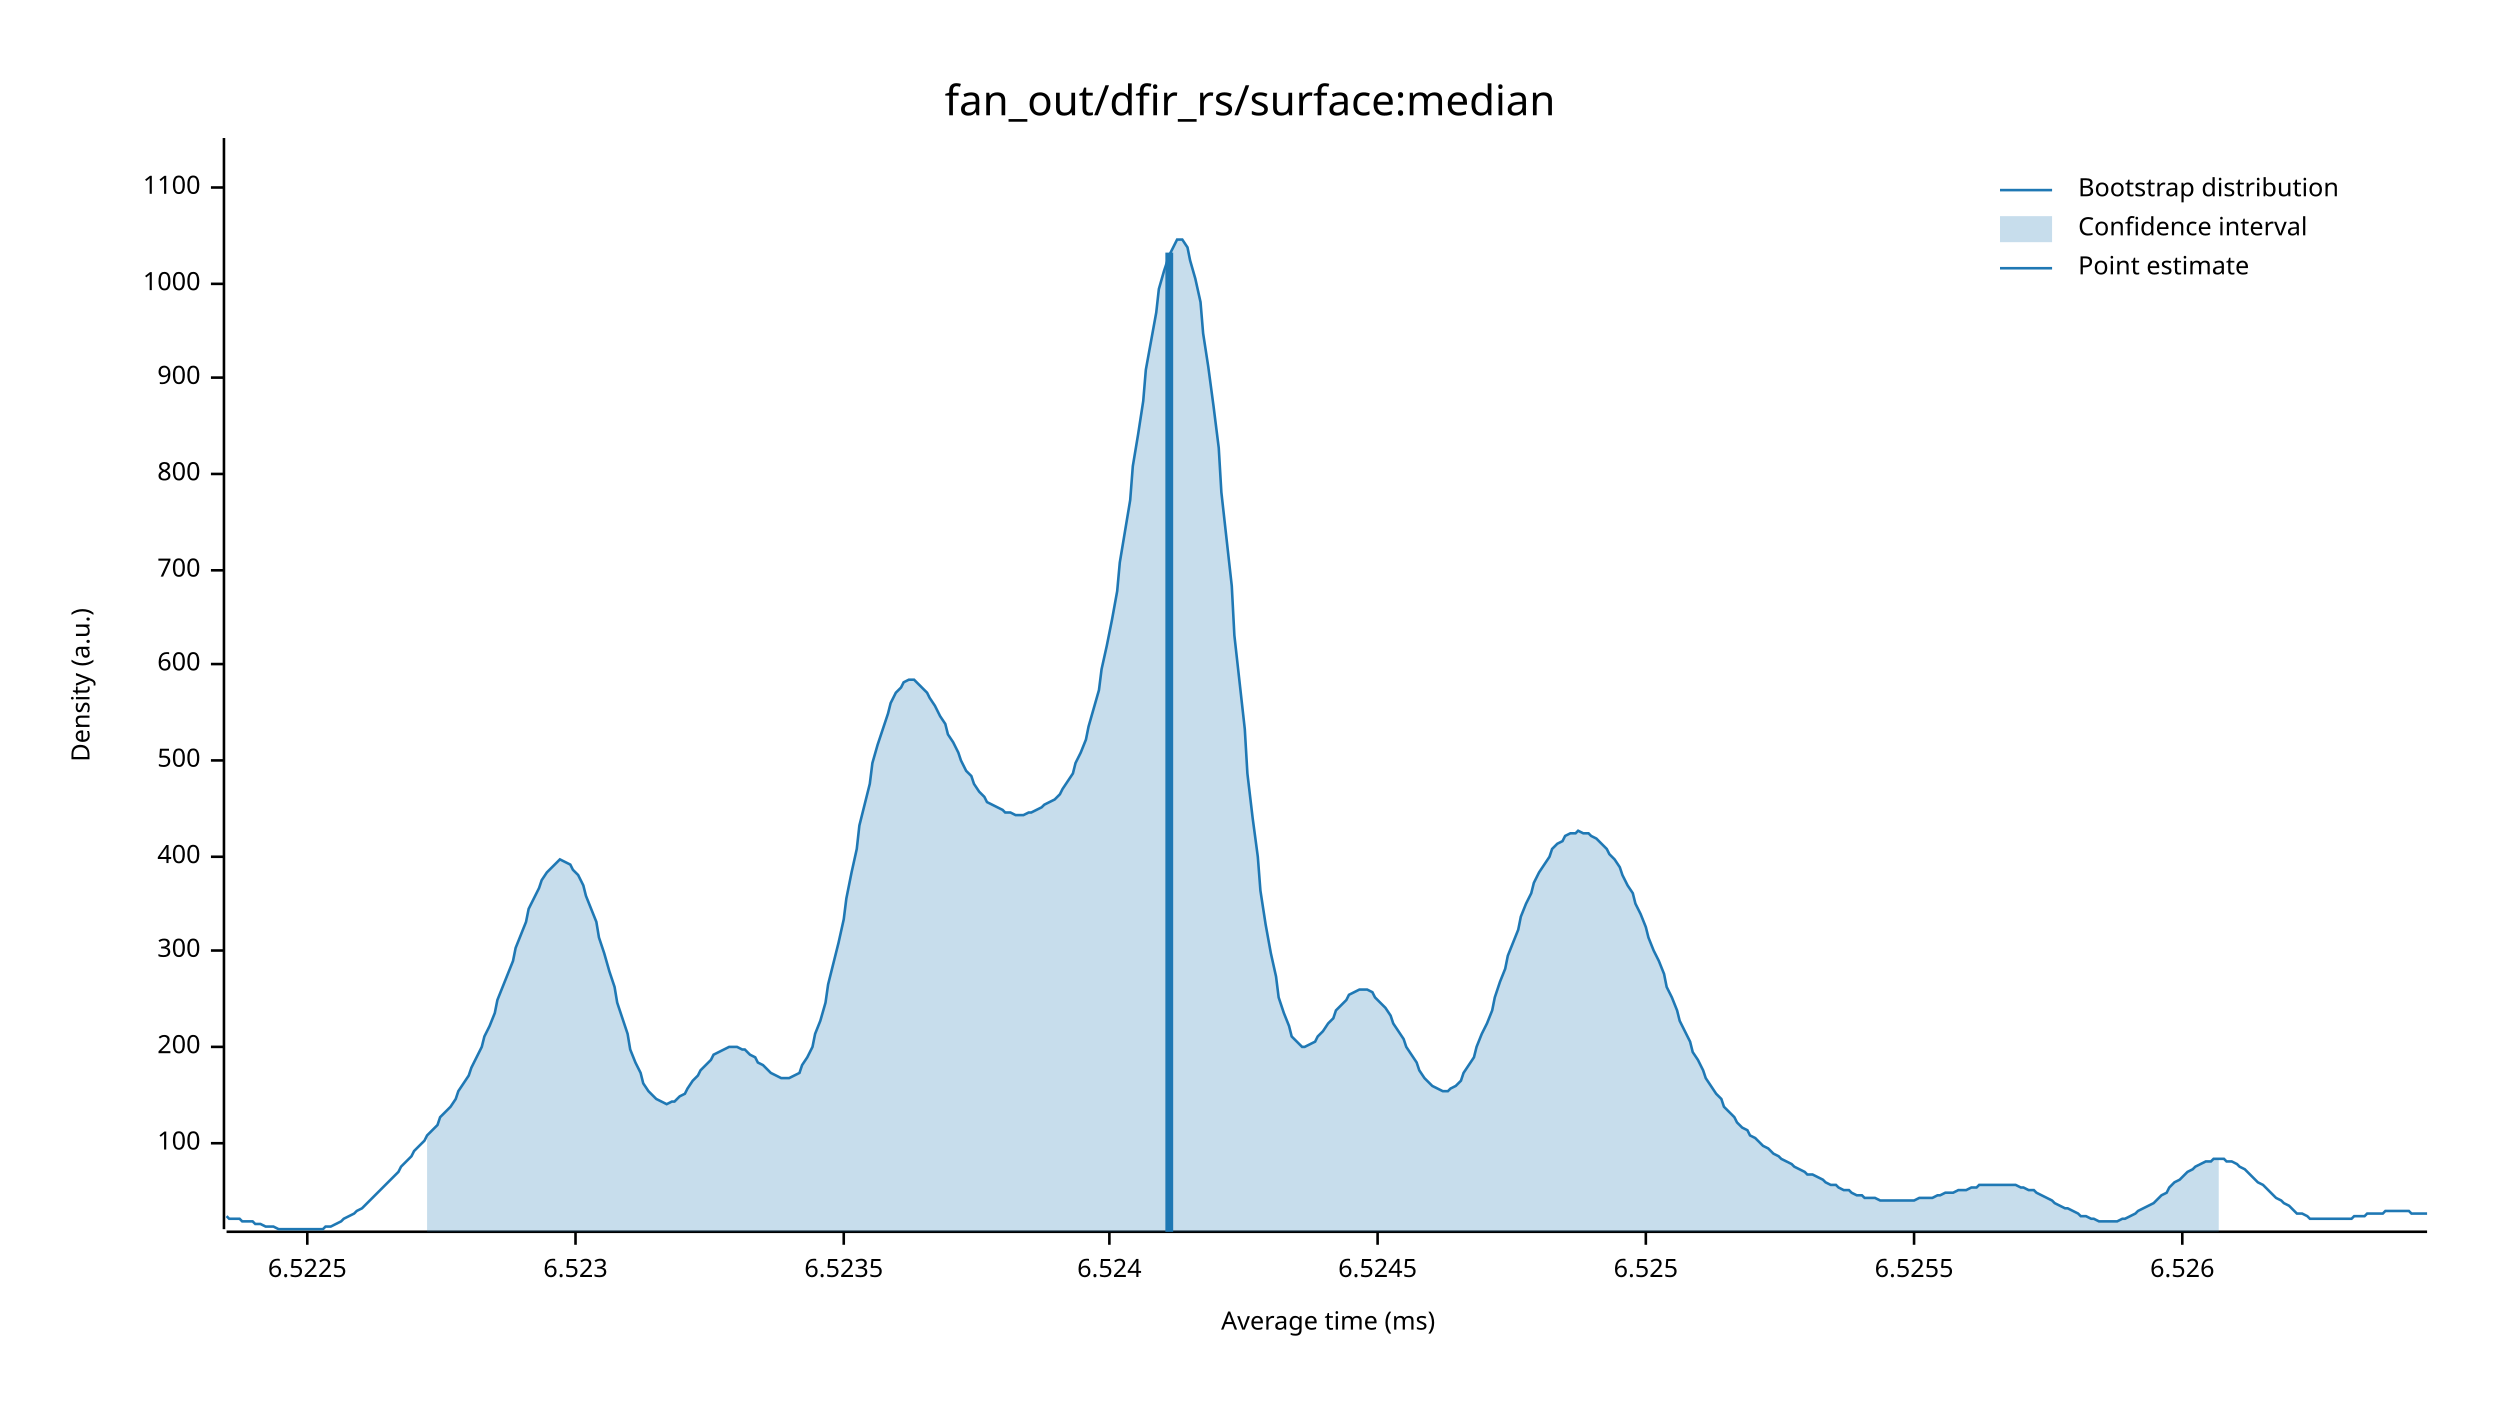
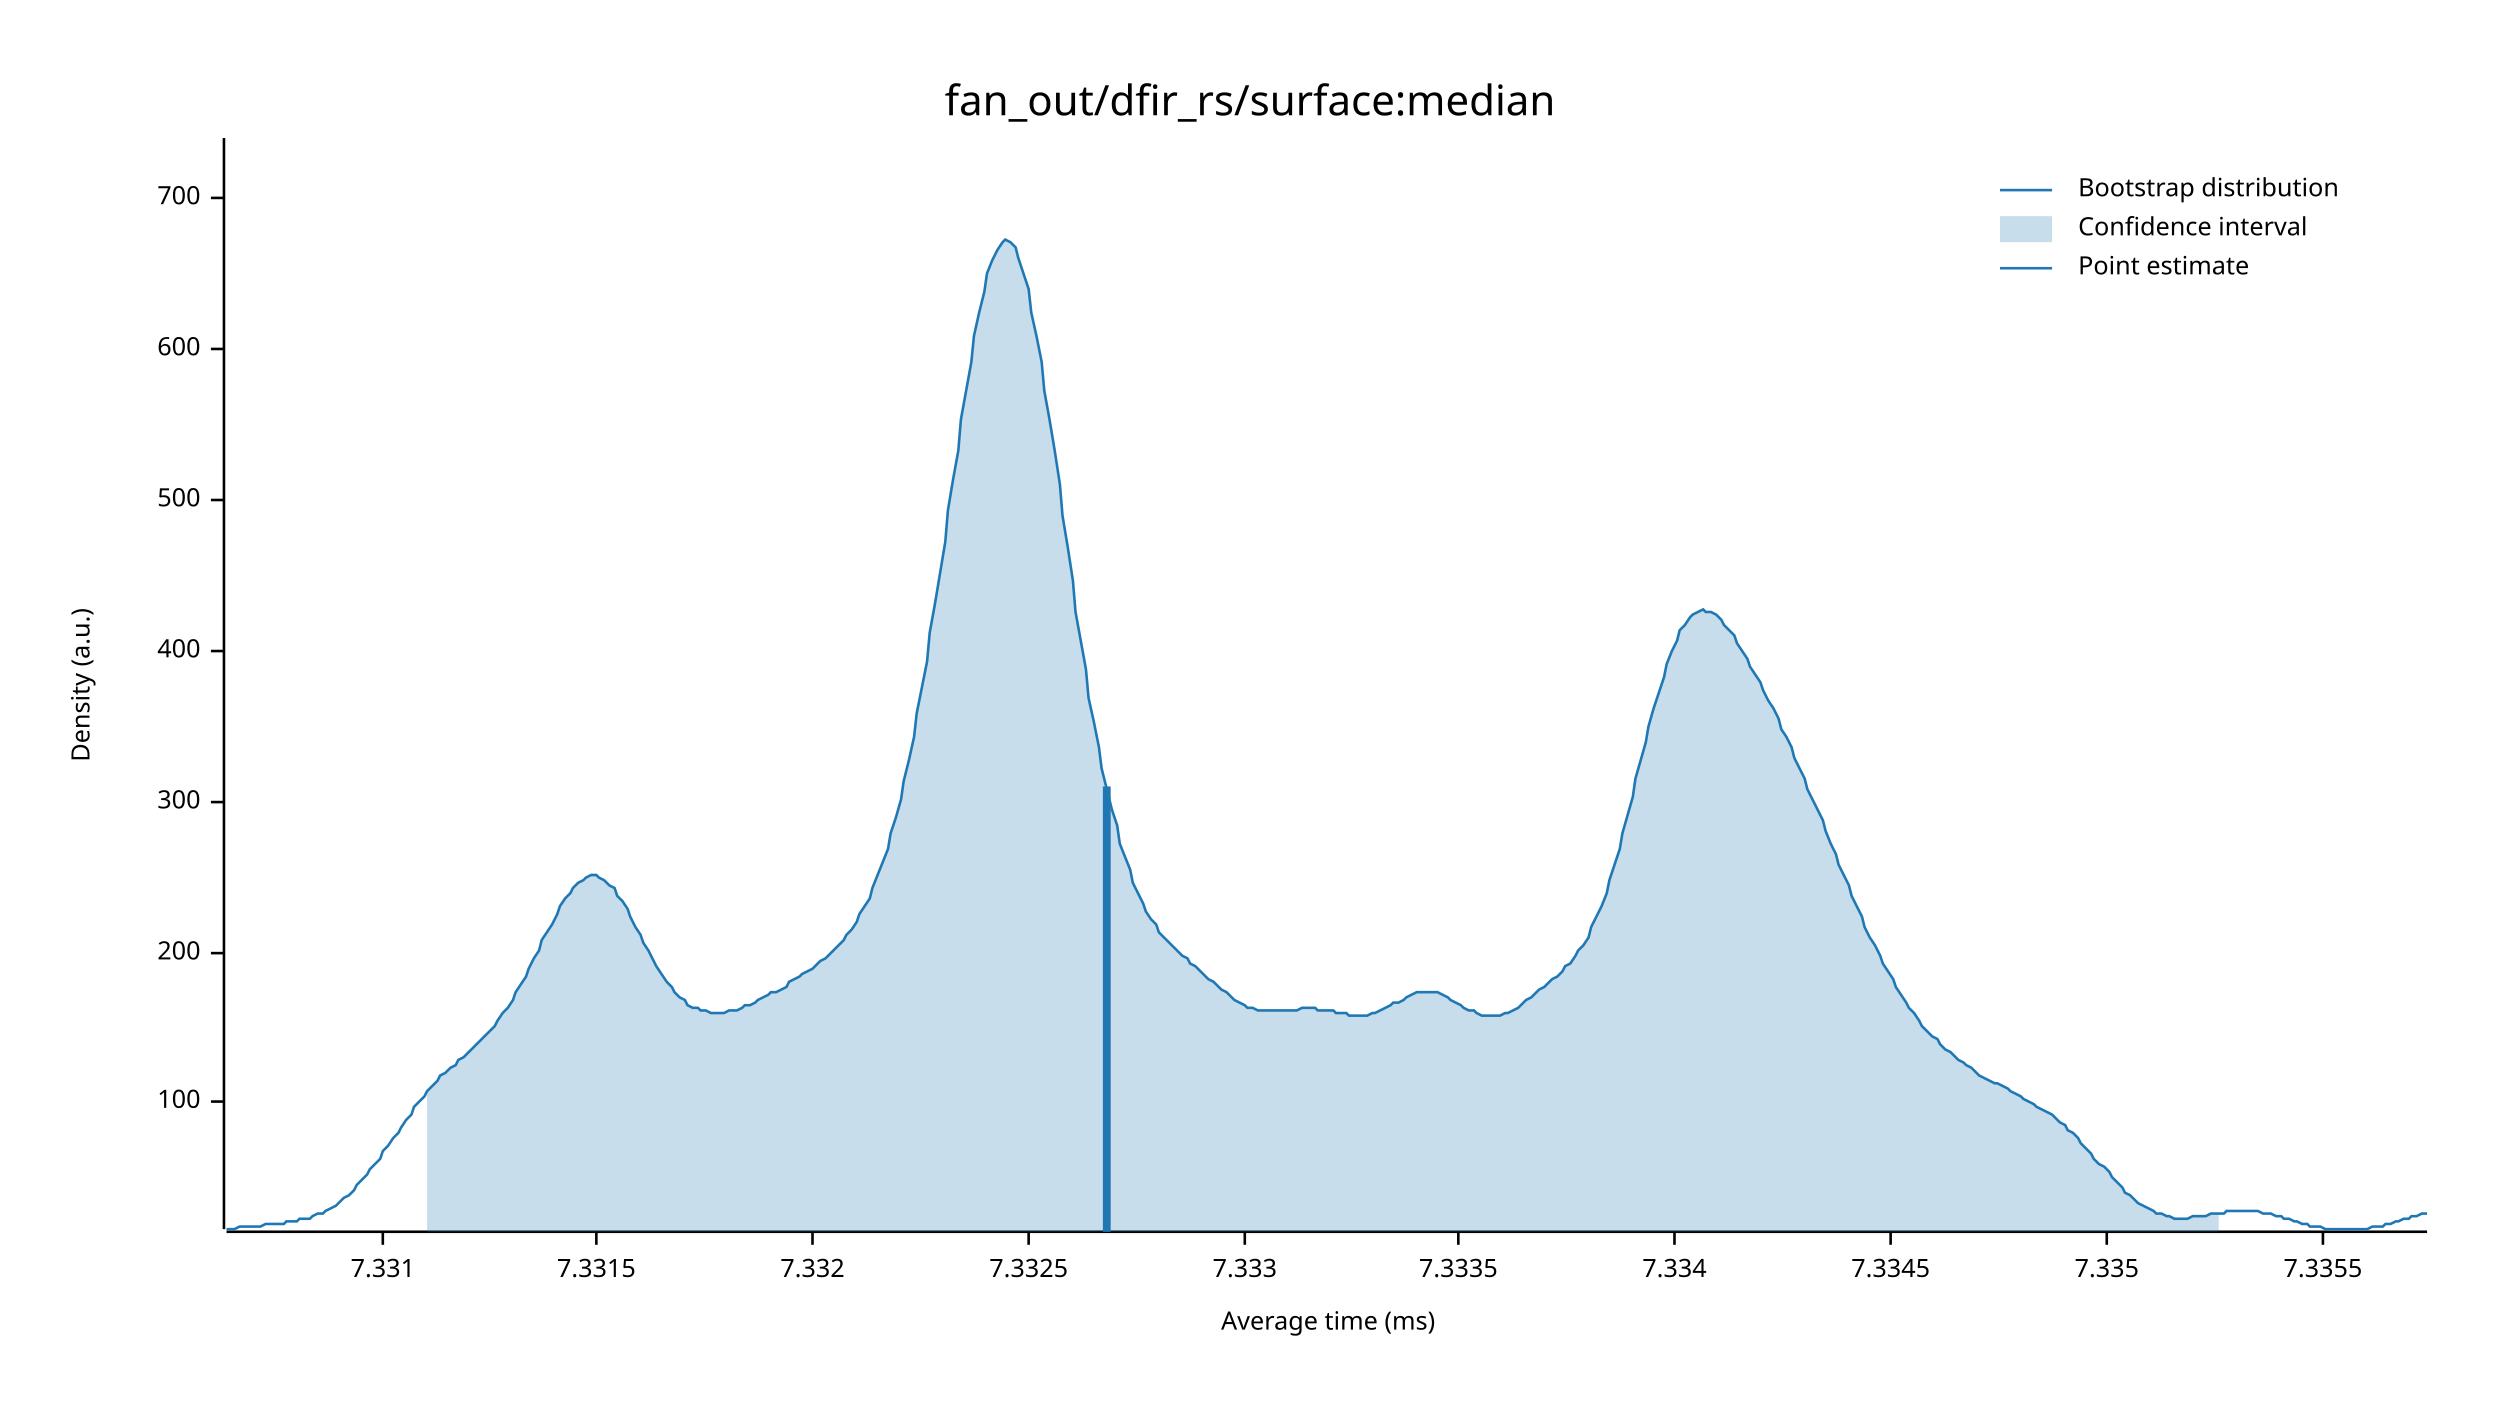
<svg xmlns="http://www.w3.org/2000/svg" width="960" height="540" viewBox="0 0 960 540">
  <text x="480" y="32" dy="0.76em" text-anchor="middle" font-family="sans-serif" font-size="16.129" opacity="1" fill="#000000">
fan_out/dfir_rs/surface:median
</text>
  <text x="27" y="263" dy="0.76em" text-anchor="middle" font-family="sans-serif" font-size="9.677" opacity="1" fill="#000000" transform="rotate(270, 27, 263)">
Density (a.u.)
</text>
  <text x="510" y="513" dy="-0.5ex" text-anchor="middle" font-family="sans-serif" font-size="9.677" opacity="1" fill="#000000">
Average time (ms)
</text>
  <polyline fill="none" opacity="1" stroke="#000000" stroke-width="1" points="86,53 86,472 " />
-   <text x="77" y="439" dy="0.5ex" text-anchor="end" font-family="sans-serif" font-size="9.677" opacity="1" fill="#000000">
+   <text x="77" y="423" dy="0.5ex" text-anchor="end" font-family="sans-serif" font-size="9.677" opacity="1" fill="#000000">
100
</text>
-   <polyline fill="none" opacity="1" stroke="#000000" stroke-width="1" points="81,439 86,439 " />
-   <text x="77" y="402" dy="0.5ex" text-anchor="end" font-family="sans-serif" font-size="9.677" opacity="1" fill="#000000">
+   <polyline fill="none" opacity="1" stroke="#000000" stroke-width="1" points="81,423 86,423 " />
+   <text x="77" y="366" dy="0.5ex" text-anchor="end" font-family="sans-serif" font-size="9.677" opacity="1" fill="#000000">
200
</text>
-   <polyline fill="none" opacity="1" stroke="#000000" stroke-width="1" points="81,402 86,402 " />
-   <text x="77" y="365" dy="0.5ex" text-anchor="end" font-family="sans-serif" font-size="9.677" opacity="1" fill="#000000">
+   <polyline fill="none" opacity="1" stroke="#000000" stroke-width="1" points="81,366 86,366 " />
+   <text x="77" y="308" dy="0.5ex" text-anchor="end" font-family="sans-serif" font-size="9.677" opacity="1" fill="#000000">
300
</text>
-   <polyline fill="none" opacity="1" stroke="#000000" stroke-width="1" points="81,365 86,365 " />
-   <text x="77" y="329" dy="0.5ex" text-anchor="end" font-family="sans-serif" font-size="9.677" opacity="1" fill="#000000">
+   <polyline fill="none" opacity="1" stroke="#000000" stroke-width="1" points="81,308 86,308 " />
+   <text x="77" y="250" dy="0.5ex" text-anchor="end" font-family="sans-serif" font-size="9.677" opacity="1" fill="#000000">
400
</text>
-   <polyline fill="none" opacity="1" stroke="#000000" stroke-width="1" points="81,329 86,329 " />
-   <text x="77" y="292" dy="0.5ex" text-anchor="end" font-family="sans-serif" font-size="9.677" opacity="1" fill="#000000">
+   <polyline fill="none" opacity="1" stroke="#000000" stroke-width="1" points="81,250 86,250 " />
+   <text x="77" y="192" dy="0.5ex" text-anchor="end" font-family="sans-serif" font-size="9.677" opacity="1" fill="#000000">
500
</text>
-   <polyline fill="none" opacity="1" stroke="#000000" stroke-width="1" points="81,292 86,292 " />
-   <text x="77" y="255" dy="0.5ex" text-anchor="end" font-family="sans-serif" font-size="9.677" opacity="1" fill="#000000">
+   <polyline fill="none" opacity="1" stroke="#000000" stroke-width="1" points="81,192 86,192 " />
+   <text x="77" y="134" dy="0.5ex" text-anchor="end" font-family="sans-serif" font-size="9.677" opacity="1" fill="#000000">
600
</text>
-   <polyline fill="none" opacity="1" stroke="#000000" stroke-width="1" points="81,255 86,255 " />
-   <text x="77" y="219" dy="0.5ex" text-anchor="end" font-family="sans-serif" font-size="9.677" opacity="1" fill="#000000">
+   <polyline fill="none" opacity="1" stroke="#000000" stroke-width="1" points="81,134 86,134 " />
+   <text x="77" y="76" dy="0.5ex" text-anchor="end" font-family="sans-serif" font-size="9.677" opacity="1" fill="#000000">
700
</text>
-   <polyline fill="none" opacity="1" stroke="#000000" stroke-width="1" points="81,219 86,219 " />
-   <text x="77" y="182" dy="0.5ex" text-anchor="end" font-family="sans-serif" font-size="9.677" opacity="1" fill="#000000">
- 800
+   <polyline fill="none" opacity="1" stroke="#000000" stroke-width="1" points="81,76 86,76 " />
+   <polyline fill="none" opacity="1" stroke="#000000" stroke-width="1" points="87,473 932,473 " />
+   <text x="147" y="483" dy="0.76em" text-anchor="middle" font-family="sans-serif" font-size="9.677" opacity="1" fill="#000000">
+ 7.331
</text>
-   <polyline fill="none" opacity="1" stroke="#000000" stroke-width="1" points="81,182 86,182 " />
-   <text x="77" y="145" dy="0.5ex" text-anchor="end" font-family="sans-serif" font-size="9.677" opacity="1" fill="#000000">
- 900
+   <polyline fill="none" opacity="1" stroke="#000000" stroke-width="1" points="147,473 147,478 " />
+   <text x="229" y="483" dy="0.76em" text-anchor="middle" font-family="sans-serif" font-size="9.677" opacity="1" fill="#000000">
+ 7.3315
</text>
-   <polyline fill="none" opacity="1" stroke="#000000" stroke-width="1" points="81,145 86,145 " />
-   <text x="77" y="109" dy="0.5ex" text-anchor="end" font-family="sans-serif" font-size="9.677" opacity="1" fill="#000000">
- 1000
+   <polyline fill="none" opacity="1" stroke="#000000" stroke-width="1" points="229,473 229,478 " />
+   <text x="312" y="483" dy="0.76em" text-anchor="middle" font-family="sans-serif" font-size="9.677" opacity="1" fill="#000000">
+ 7.332
</text>
-   <polyline fill="none" opacity="1" stroke="#000000" stroke-width="1" points="81,109 86,109 " />
-   <text x="77" y="72" dy="0.5ex" text-anchor="end" font-family="sans-serif" font-size="9.677" opacity="1" fill="#000000">
- 1100
+   <polyline fill="none" opacity="1" stroke="#000000" stroke-width="1" points="312,473 312,478 " />
+   <text x="395" y="483" dy="0.76em" text-anchor="middle" font-family="sans-serif" font-size="9.677" opacity="1" fill="#000000">
+ 7.3325
</text>
-   <polyline fill="none" opacity="1" stroke="#000000" stroke-width="1" points="81,72 86,72 " />
-   <polyline fill="none" opacity="1" stroke="#000000" stroke-width="1" points="87,473 932,473 " />
-   <text x="118" y="483" dy="0.76em" text-anchor="middle" font-family="sans-serif" font-size="9.677" opacity="1" fill="#000000">
- 6.5225
+   <polyline fill="none" opacity="1" stroke="#000000" stroke-width="1" points="395,473 395,478 " />
+   <text x="478" y="483" dy="0.76em" text-anchor="middle" font-family="sans-serif" font-size="9.677" opacity="1" fill="#000000">
+ 7.333
</text>
-   <polyline fill="none" opacity="1" stroke="#000000" stroke-width="1" points="118,473 118,478 " />
-   <text x="221" y="483" dy="0.76em" text-anchor="middle" font-family="sans-serif" font-size="9.677" opacity="1" fill="#000000">
- 6.523
+   <polyline fill="none" opacity="1" stroke="#000000" stroke-width="1" points="478,473 478,478 " />
+   <text x="560" y="483" dy="0.76em" text-anchor="middle" font-family="sans-serif" font-size="9.677" opacity="1" fill="#000000">
+ 7.3335
</text>
-   <polyline fill="none" opacity="1" stroke="#000000" stroke-width="1" points="221,473 221,478 " />
-   <text x="324" y="483" dy="0.76em" text-anchor="middle" font-family="sans-serif" font-size="9.677" opacity="1" fill="#000000">
- 6.5235
+   <polyline fill="none" opacity="1" stroke="#000000" stroke-width="1" points="560,473 560,478 " />
+   <text x="643" y="483" dy="0.76em" text-anchor="middle" font-family="sans-serif" font-size="9.677" opacity="1" fill="#000000">
+ 7.334
</text>
-   <polyline fill="none" opacity="1" stroke="#000000" stroke-width="1" points="324,473 324,478 " />
-   <text x="426" y="483" dy="0.76em" text-anchor="middle" font-family="sans-serif" font-size="9.677" opacity="1" fill="#000000">
- 6.524
+   <polyline fill="none" opacity="1" stroke="#000000" stroke-width="1" points="643,473 643,478 " />
+   <text x="726" y="483" dy="0.76em" text-anchor="middle" font-family="sans-serif" font-size="9.677" opacity="1" fill="#000000">
+ 7.3345
</text>
-   <polyline fill="none" opacity="1" stroke="#000000" stroke-width="1" points="426,473 426,478 " />
-   <text x="529" y="483" dy="0.76em" text-anchor="middle" font-family="sans-serif" font-size="9.677" opacity="1" fill="#000000">
- 6.5245
+   <polyline fill="none" opacity="1" stroke="#000000" stroke-width="1" points="726,473 726,478 " />
+   <text x="809" y="483" dy="0.76em" text-anchor="middle" font-family="sans-serif" font-size="9.677" opacity="1" fill="#000000">
+ 7.335
</text>
-   <polyline fill="none" opacity="1" stroke="#000000" stroke-width="1" points="529,473 529,478 " />
-   <text x="632" y="483" dy="0.76em" text-anchor="middle" font-family="sans-serif" font-size="9.677" opacity="1" fill="#000000">
- 6.525
+   <polyline fill="none" opacity="1" stroke="#000000" stroke-width="1" points="809,473 809,478 " />
+   <text x="892" y="483" dy="0.76em" text-anchor="middle" font-family="sans-serif" font-size="9.677" opacity="1" fill="#000000">
+ 7.3355
</text>
-   <polyline fill="none" opacity="1" stroke="#000000" stroke-width="1" points="632,473 632,478 " />
-   <text x="735" y="483" dy="0.76em" text-anchor="middle" font-family="sans-serif" font-size="9.677" opacity="1" fill="#000000">
- 6.5255
- </text>
-   <polyline fill="none" opacity="1" stroke="#000000" stroke-width="1" points="735,473 735,478 " />
-   <text x="838" y="483" dy="0.76em" text-anchor="middle" font-family="sans-serif" font-size="9.677" opacity="1" fill="#000000">
- 6.526
- </text>
-   <polyline fill="none" opacity="1" stroke="#000000" stroke-width="1" points="838,473 838,478 " />
-   <polyline fill="none" opacity="1" stroke="#1F78B4" stroke-width="1" points="87,467 88,468 90,468 92,468 93,469 95,469 97,469 98,470 100,470 102,471 103,471 105,471 107,472 109,472 110,472 112,472 114,472 115,472 117,472 119,472 120,472 122,472 124,472 125,471 127,471 129,470 131,469 132,468 134,467 136,466 137,465 139,464 141,462 142,461 144,459 146,457 147,456 149,454 151,452 153,450 154,448 156,446 158,444 159,442 161,440 163,438 164,436 166,434 168,432 169,429 171,427 173,425 175,422 176,419 178,416 180,413 181,410 183,406 185,402 186,398 188,394 190,389 191,384 193,379 195,374 197,369 198,364 200,359 202,354 203,349 205,345 207,341 208,338 210,335 212,333 214,331 215,330 217,331 219,332 220,334 222,336 224,340 225,344 227,349 229,354 230,360 232,366 234,373 236,379 237,385 239,391 241,397 242,403 244,408 246,412 247,416 249,419 251,421 252,422 254,423 256,424 258,423 259,423 261,421 263,420 264,418 266,415 268,413 269,411 271,409 273,407 274,405 276,404 278,403 280,402 281,402 283,402 285,403 286,403 288,405 290,406 291,408 293,409 295,411 296,412 298,413 300,414 302,414 303,414 305,413 307,412 308,409 310,406 312,402 313,397 315,392 317,385 318,378 320,370 322,362 324,353 325,345 327,335 329,326 330,317 332,309 334,301 335,293 337,286 339,280 341,274 342,270 344,266 346,264 347,262 349,261 351,261 352,262 354,264 356,266 357,268 359,271 361,275 363,278 364,282 366,285 368,289 369,292 371,296 373,298 374,301 376,304 378,306 379,308 381,309 383,310 385,311 386,312 388,312 390,313 391,313 393,313 395,312 396,312 398,311 400,310 401,309 403,308 405,307 407,305 408,303 410,300 412,297 413,293 415,289 417,284 418,279 420,272 422,265 423,257 425,248 427,238 429,227 430,216 432,204 434,192 435,179 437,167 439,154 440,142 442,131 444,120 445,111 447,104 449,98 451,94 452,92 454,92 456,95 457,100 459,107 461,116 462,128 464,141 466,156 468,172 469,189 471,207 473,225 474,244 476,262 478,280 479,297 481,314 483,329 484,342 486,355 488,366 490,375 491,383 493,389 495,394 496,398 498,400 500,402 501,402 503,401 505,400 506,398 508,396 510,393 512,391 513,388 515,386 517,384 518,382 520,381 522,380 523,380 525,380 527,381 528,383 530,385 532,387 534,390 535,393 537,396 539,399 540,402 542,405 544,408 545,411 547,414 549,416 550,417 552,418 554,419 556,419 557,418 559,417 561,415 562,412 564,409 566,406 567,402 569,397 571,393 573,388 574,383 576,377 578,372 579,367 581,362 583,357 584,352 586,347 588,343 589,339 591,335 593,332 595,329 596,326 598,324 600,323 601,321 603,320 605,320 606,319 608,320 610,320 611,321 613,322 615,324 617,326 618,328 620,330 622,333 623,336 625,340 627,343 628,347 630,351 632,356 633,360 635,365 637,369 639,374 640,379 642,383 644,388 645,392 647,396 649,400 650,404 652,407 654,411 655,414 657,417 659,420 661,422 662,425 664,427 666,429 667,431 669,433 671,434 672,436 674,437 676,439 677,440 679,441 681,443 683,444 684,445 686,446 688,447 689,448 691,449 693,450 694,451 696,451 698,452 700,453 701,454 703,455 705,455 706,456 708,457 710,457 711,458 713,459 715,459 716,460 718,460 720,460 722,461 723,461 725,461 727,461 728,461 730,461 732,461 733,461 735,461 737,460 738,460 740,460 742,460 744,459 745,459 747,458 749,458 750,458 752,457 754,457 755,457 757,456 759,456 760,455 762,455 764,455 766,455 767,455 769,455 771,455 772,455 774,455 776,456 777,456 779,457 781,457 782,458 784,459 786,460 788,461 789,462 791,463 793,464 794,464 796,465 798,466 799,467 801,467 803,468 804,468 806,469 808,469 810,469 811,469 813,469 815,468 816,468 818,467 820,466 821,465 823,464 825,463 827,462 828,461 830,459 832,458 833,456 835,454 837,453 838,452 840,450 842,449 843,448 845,447 847,446 849,446 850,445 852,445 854,445 855,446 857,446 859,447 860,448 862,449 864,451 865,452 867,454 869,455 871,457 872,458 874,460 876,461 877,462 879,463 881,465 882,466 884,466 886,467 887,468 889,468 891,468 893,468 894,468 896,468 898,468 899,468 901,468 903,468 904,467 906,467 908,467 909,466 911,466 913,466 915,466 916,465 918,465 920,465 921,465 923,465 925,465 926,466 928,466 930,466 932,466 " />
-   <polygon opacity="0.25" fill="#1F78B4" points="164,436 166,434 168,432 169,429 171,427 173,425 175,422 176,419 178,416 180,413 181,410 183,406 185,402 186,398 188,394 190,389 191,384 193,379 195,374 197,369 198,364 200,359 202,354 203,349 205,345 207,341 208,338 210,335 212,333 214,331 215,330 217,331 219,332 220,334 222,336 224,340 225,344 227,349 229,354 230,360 232,366 234,373 236,379 237,385 239,391 241,397 242,403 244,408 246,412 247,416 249,419 251,421 252,422 254,423 256,424 258,423 259,423 261,421 263,420 264,418 266,415 268,413 269,411 271,409 273,407 274,405 276,404 278,403 280,402 281,402 283,402 285,403 286,403 288,405 290,406 291,408 293,409 295,411 296,412 298,413 300,414 302,414 303,414 305,413 307,412 308,409 310,406 312,402 313,397 315,392 317,385 318,378 320,370 322,362 324,353 325,345 327,335 329,326 330,317 332,309 334,301 335,293 337,286 339,280 341,274 342,270 344,266 346,264 347,262 349,261 351,261 352,262 354,264 356,266 357,268 359,271 361,275 363,278 364,282 366,285 368,289 369,292 371,296 373,298 374,301 376,304 378,306 379,308 381,309 383,310 385,311 386,312 388,312 390,313 391,313 393,313 395,312 396,312 398,311 400,310 401,309 403,308 405,307 407,305 408,303 410,300 412,297 413,293 415,289 417,284 418,279 420,272 422,265 423,257 425,248 427,238 429,227 430,216 432,204 434,192 435,179 437,167 439,154 440,142 442,131 444,120 445,111 447,104 449,98 451,94 452,92 454,92 456,95 457,100 459,107 461,116 462,128 464,141 466,156 468,172 469,189 471,207 473,225 474,244 476,262 478,280 479,297 481,314 483,329 484,342 486,355 488,366 490,375 491,383 493,389 495,394 496,398 498,400 500,402 501,402 503,401 505,400 506,398 508,396 510,393 512,391 513,388 515,386 517,384 518,382 520,381 522,380 523,380 525,380 527,381 528,383 530,385 532,387 534,390 535,393 537,396 539,399 540,402 542,405 544,408 545,411 547,414 549,416 550,417 552,418 554,419 556,419 557,418 559,417 561,415 562,412 564,409 566,406 567,402 569,397 571,393 573,388 574,383 576,377 578,372 579,367 581,362 583,357 584,352 586,347 588,343 589,339 591,335 593,332 595,329 596,326 598,324 600,323 601,321 603,320 605,320 606,319 608,320 610,320 611,321 613,322 615,324 617,326 618,328 620,330 622,333 623,336 625,340 627,343 628,347 630,351 632,356 633,360 635,365 637,369 639,374 640,379 642,383 644,388 645,392 647,396 649,400 650,404 652,407 654,411 655,414 657,417 659,420 661,422 662,425 664,427 666,429 667,431 669,433 671,434 672,436 674,437 676,439 677,440 679,441 681,443 683,444 684,445 686,446 688,447 689,448 691,449 693,450 694,451 696,451 698,452 700,453 701,454 703,455 705,455 706,456 708,457 710,457 711,458 713,459 715,459 716,460 718,460 720,460 722,461 723,461 725,461 727,461 728,461 730,461 732,461 733,461 735,461 737,460 738,460 740,460 742,460 744,459 745,459 747,458 749,458 750,458 752,457 754,457 755,457 757,456 759,456 760,455 762,455 764,455 766,455 767,455 769,455 771,455 772,455 774,455 776,456 777,456 779,457 781,457 782,458 784,459 786,460 788,461 789,462 791,463 793,464 794,464 796,465 798,466 799,467 801,467 803,468 804,468 806,469 808,469 810,469 811,469 813,469 815,468 816,468 818,467 820,466 821,465 823,464 825,463 827,462 828,461 830,459 832,458 833,456 835,454 837,453 838,452 840,450 842,449 843,448 845,447 847,446 849,446 850,445 852,445 852,473 164,473 " />
-   <polyline fill="none" opacity="1" stroke="#1F78B4" stroke-width="3" points="449,473 449,97 " />
+   <polyline fill="none" opacity="1" stroke="#000000" stroke-width="1" points="892,473 892,478 " />
+   <polyline fill="none" opacity="1" stroke="#1F78B4" stroke-width="1" points="87,472 88,472 90,472 92,471 93,471 95,471 97,471 98,471 100,471 102,470 103,470 105,470 107,470 109,470 110,469 112,469 114,469 115,468 117,468 119,468 120,467 122,466 124,466 125,465 127,464 129,463 131,461 132,460 134,459 136,457 137,455 139,453 141,451 142,449 144,447 146,445 147,442 149,440 151,437 153,435 154,433 156,430 158,428 159,425 161,423 163,421 164,419 166,417 168,415 169,413 171,412 173,410 175,409 176,407 178,406 180,404 181,403 183,401 185,399 186,398 188,396 190,394 191,392 193,389 195,387 197,384 198,381 200,378 202,375 203,372 205,368 207,365 208,361 210,358 212,355 214,351 215,348 217,345 219,343 220,341 222,339 224,338 225,337 227,336 229,336 230,337 232,338 234,340 236,341 237,344 239,346 241,349 242,352 244,356 246,359 247,362 249,365 251,369 252,371 254,374 256,377 258,379 259,381 261,383 263,384 264,386 266,387 268,387 269,388 271,388 273,389 274,389 276,389 278,389 280,388 281,388 283,388 285,387 286,386 288,386 290,385 291,384 293,383 295,382 296,381 298,381 300,380 302,379 303,377 305,376 307,375 308,374 310,373 312,372 313,371 315,369 317,368 318,367 320,365 322,363 324,361 325,359 327,357 329,354 330,351 332,348 334,345 335,341 337,336 339,331 341,326 342,320 344,314 346,307 347,300 349,292 351,283 352,274 354,264 356,254 357,243 359,232 361,220 363,208 364,196 366,184 368,173 369,161 371,150 373,139 374,129 376,120 378,112 379,105 381,100 383,96 385,93 386,92 388,93 390,95 391,99 393,105 395,111 396,120 398,129 400,139 401,150 403,161 405,173 407,186 408,198 410,210 412,223 413,235 415,246 417,257 418,268 420,277 422,287 423,295 425,303 427,311 429,317 430,324 432,329 434,334 435,339 437,343 439,347 440,350 442,353 444,355 445,358 447,360 449,362 451,364 452,365 454,367 456,368 457,370 459,371 461,373 462,374 464,376 466,377 468,379 469,380 471,381 473,383 474,384 476,385 478,386 479,387 481,387 483,388 484,388 486,388 488,388 490,388 491,388 493,388 495,388 496,388 498,388 500,387 501,387 503,387 505,387 506,388 508,388 510,388 512,388 513,389 515,389 517,389 518,390 520,390 522,390 523,390 525,390 527,389 528,389 530,388 532,387 534,386 535,385 537,385 539,384 540,383 542,382 544,381 545,381 547,381 549,381 550,381 552,381 554,382 556,383 557,384 559,385 561,386 562,387 564,388 566,388 567,389 569,390 571,390 573,390 574,390 576,390 578,389 579,389 581,388 583,387 584,386 586,384 588,383 589,382 591,380 593,379 595,377 596,376 598,375 600,373 601,371 603,370 605,367 606,365 608,363 610,360 611,356 613,352 615,348 617,343 618,338 620,332 622,326 623,320 625,313 627,306 628,299 630,292 632,285 633,279 635,272 637,266 639,260 640,255 642,250 644,246 645,242 647,240 649,237 650,236 652,235 654,234 655,235 657,235 659,236 661,238 662,240 664,242 666,244 667,247 669,250 671,253 672,256 674,259 676,262 677,265 679,269 681,272 683,276 684,280 686,283 688,287 689,291 691,295 693,299 694,303 696,307 698,311 700,315 701,319 703,324 705,328 706,332 708,336 710,340 711,344 713,348 715,352 716,356 718,360 720,363 722,367 723,370 725,373 727,376 728,379 730,382 732,385 733,387 735,389 737,392 738,394 740,396 742,398 744,399 745,401 747,403 749,404 750,405 752,407 754,408 755,409 757,410 759,412 760,413 762,414 764,415 766,416 767,416 769,417 771,418 772,419 774,420 776,421 777,422 779,423 781,424 782,425 784,426 786,427 788,428 789,429 791,431 793,432 794,434 796,435 798,437 799,439 801,441 803,443 804,445 806,447 808,448 810,450 811,452 813,454 815,456 816,458 818,459 820,461 821,462 823,463 825,464 827,465 828,466 830,466 832,467 833,467 835,468 837,468 838,468 840,468 842,467 843,467 845,467 847,467 849,466 850,466 852,466 854,466 855,465 857,465 859,465 860,465 862,465 864,465 865,465 867,465 869,466 871,466 872,466 874,467 876,467 877,468 879,468 881,469 882,469 884,470 886,470 887,471 889,471 891,471 893,472 894,472 896,472 898,472 899,472 901,472 903,472 904,472 906,472 908,472 909,472 911,471 913,471 915,471 916,470 918,470 920,469 921,469 923,468 925,468 926,467 928,467 930,466 932,466 " />
+   <polygon opacity="0.25" fill="#1F78B4" points="164,419 166,417 168,415 169,413 171,412 173,410 175,409 176,407 178,406 180,404 181,403 183,401 185,399 186,398 188,396 190,394 191,392 193,389 195,387 197,384 198,381 200,378 202,375 203,372 205,368 207,365 208,361 210,358 212,355 214,351 215,348 217,345 219,343 220,341 222,339 224,338 225,337 227,336 229,336 230,337 232,338 234,340 236,341 237,344 239,346 241,349 242,352 244,356 246,359 247,362 249,365 251,369 252,371 254,374 256,377 258,379 259,381 261,383 263,384 264,386 266,387 268,387 269,388 271,388 273,389 274,389 276,389 278,389 280,388 281,388 283,388 285,387 286,386 288,386 290,385 291,384 293,383 295,382 296,381 298,381 300,380 302,379 303,377 305,376 307,375 308,374 310,373 312,372 313,371 315,369 317,368 318,367 320,365 322,363 324,361 325,359 327,357 329,354 330,351 332,348 334,345 335,341 337,336 339,331 341,326 342,320 344,314 346,307 347,300 349,292 351,283 352,274 354,264 356,254 357,243 359,232 361,220 363,208 364,196 366,184 368,173 369,161 371,150 373,139 374,129 376,120 378,112 379,105 381,100 383,96 385,93 386,92 388,93 390,95 391,99 393,105 395,111 396,120 398,129 400,139 401,150 403,161 405,173 407,186 408,198 410,210 412,223 413,235 415,246 417,257 418,268 420,277 422,287 423,295 425,303 427,311 429,317 430,324 432,329 434,334 435,339 437,343 439,347 440,350 442,353 444,355 445,358 447,360 449,362 451,364 452,365 454,367 456,368 457,370 459,371 461,373 462,374 464,376 466,377 468,379 469,380 471,381 473,383 474,384 476,385 478,386 479,387 481,387 483,388 484,388 486,388 488,388 490,388 491,388 493,388 495,388 496,388 498,388 500,387 501,387 503,387 505,387 506,388 508,388 510,388 512,388 513,389 515,389 517,389 518,390 520,390 522,390 523,390 525,390 527,389 528,389 530,388 532,387 534,386 535,385 537,385 539,384 540,383 542,382 544,381 545,381 547,381 549,381 550,381 552,381 554,382 556,383 557,384 559,385 561,386 562,387 564,388 566,388 567,389 569,390 571,390 573,390 574,390 576,390 578,389 579,389 581,388 583,387 584,386 586,384 588,383 589,382 591,380 593,379 595,377 596,376 598,375 600,373 601,371 603,370 605,367 606,365 608,363 610,360 611,356 613,352 615,348 617,343 618,338 620,332 622,326 623,320 625,313 627,306 628,299 630,292 632,285 633,279 635,272 637,266 639,260 640,255 642,250 644,246 645,242 647,240 649,237 650,236 652,235 654,234 655,235 657,235 659,236 661,238 662,240 664,242 666,244 667,247 669,250 671,253 672,256 674,259 676,262 677,265 679,269 681,272 683,276 684,280 686,283 688,287 689,291 691,295 693,299 694,303 696,307 698,311 700,315 701,319 703,324 705,328 706,332 708,336 710,340 711,344 713,348 715,352 716,356 718,360 720,363 722,367 723,370 725,373 727,376 728,379 730,382 732,385 733,387 735,389 737,392 738,394 740,396 742,398 744,399 745,401 747,403 749,404 750,405 752,407 754,408 755,409 757,410 759,412 760,413 762,414 764,415 766,416 767,416 769,417 771,418 772,419 774,420 776,421 777,422 779,423 781,424 782,425 784,426 786,427 788,428 789,429 791,431 793,432 794,434 796,435 798,437 799,439 801,441 803,443 804,445 806,447 808,448 810,450 811,452 813,454 815,456 816,458 818,459 820,461 821,462 823,463 825,464 827,465 828,466 830,466 832,467 833,467 835,468 837,468 838,468 840,468 842,467 843,467 845,467 847,467 849,466 850,466 852,466 852,473 164,473 " />
+   <polyline fill="none" opacity="1" stroke="#1F78B4" stroke-width="3" points="425,473 425,302 " />
  <text x="798" y="68" dy="0.76em" text-anchor="start" font-family="sans-serif" font-size="9.677" opacity="1" fill="#000000">
Bootstrap distribution
</text>
  <text x="798" y="83" dy="0.76em" text-anchor="start" font-family="sans-serif" font-size="9.677" opacity="1" fill="#000000">
Confidence interval
</text>
  <text x="798" y="98" dy="0.76em" text-anchor="start" font-family="sans-serif" font-size="9.677" opacity="1" fill="#000000">
Point estimate
</text>
  <polyline fill="none" opacity="1" stroke="#1F78B4" stroke-width="1" points="768,73 788,73 " />
  <rect x="768" y="83" width="20" height="10" opacity="0.25" fill="#1F78B4" stroke="none" />
  <polyline fill="none" opacity="1" stroke="#1F78B4" stroke-width="1" points="768,103 788,103 " />
</svg>
